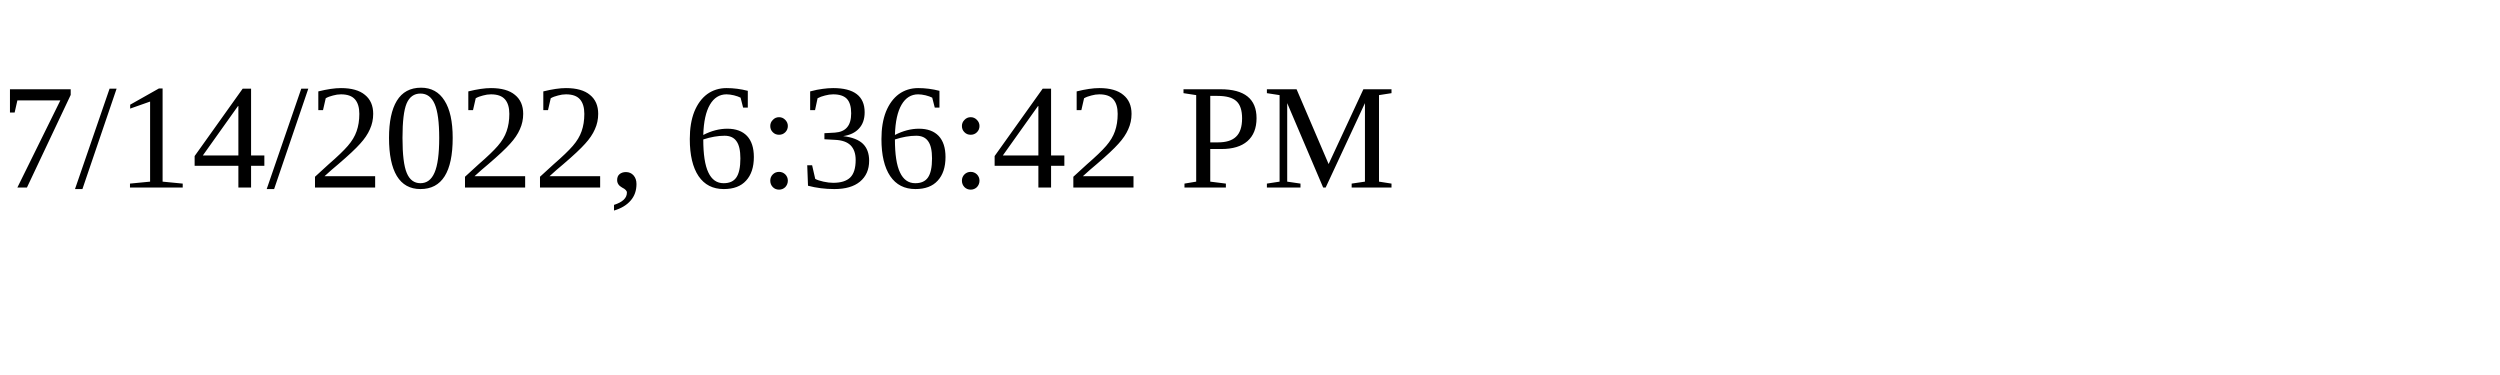
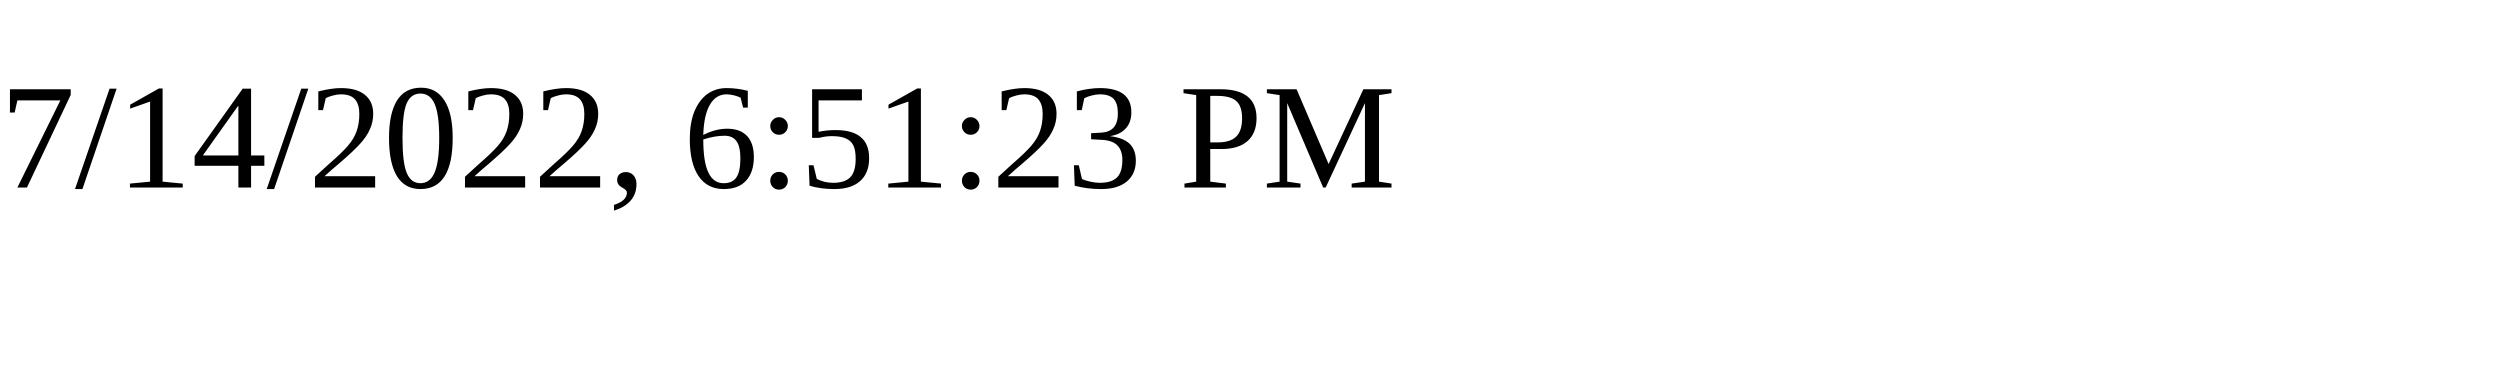
<svg xmlns="http://www.w3.org/2000/svg" height="30" width="200">
-   <text x="0" y="15">7/14/2022, 6:36:42 PM</text>
+   <text x="0" y="15">7/14/2022, 6:51:23 PM</text>
</svg>
